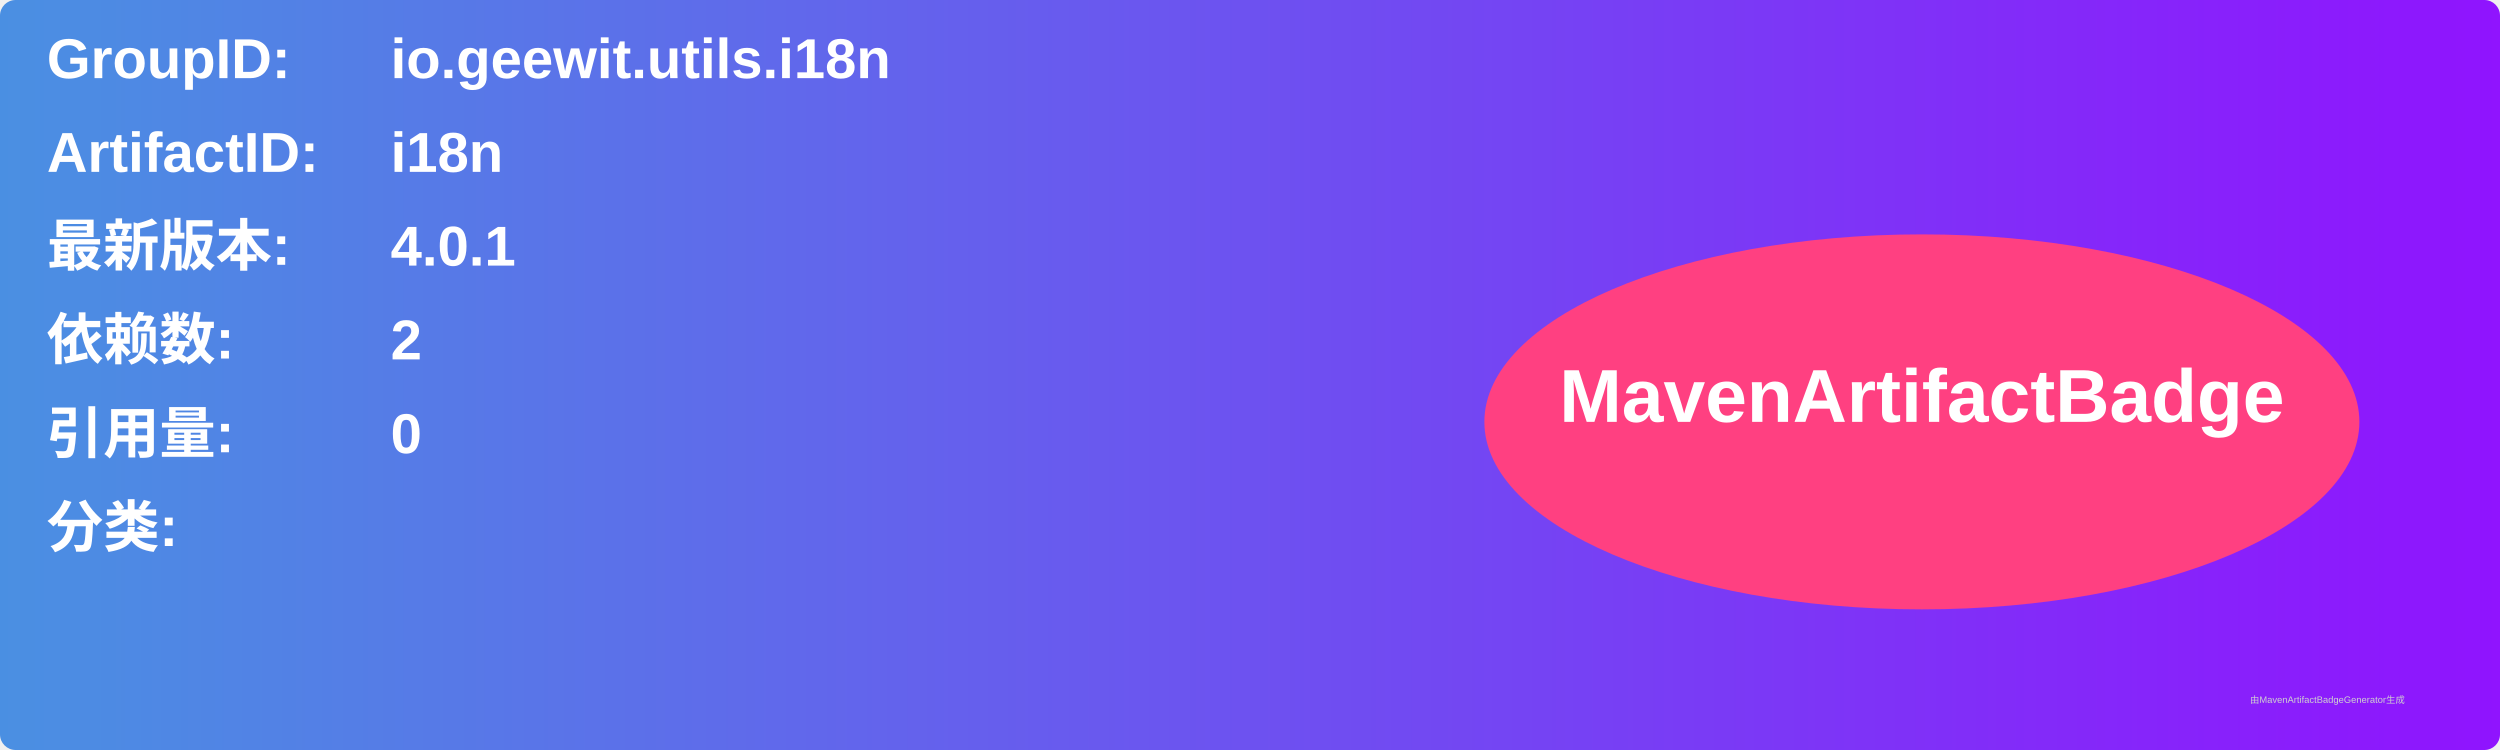
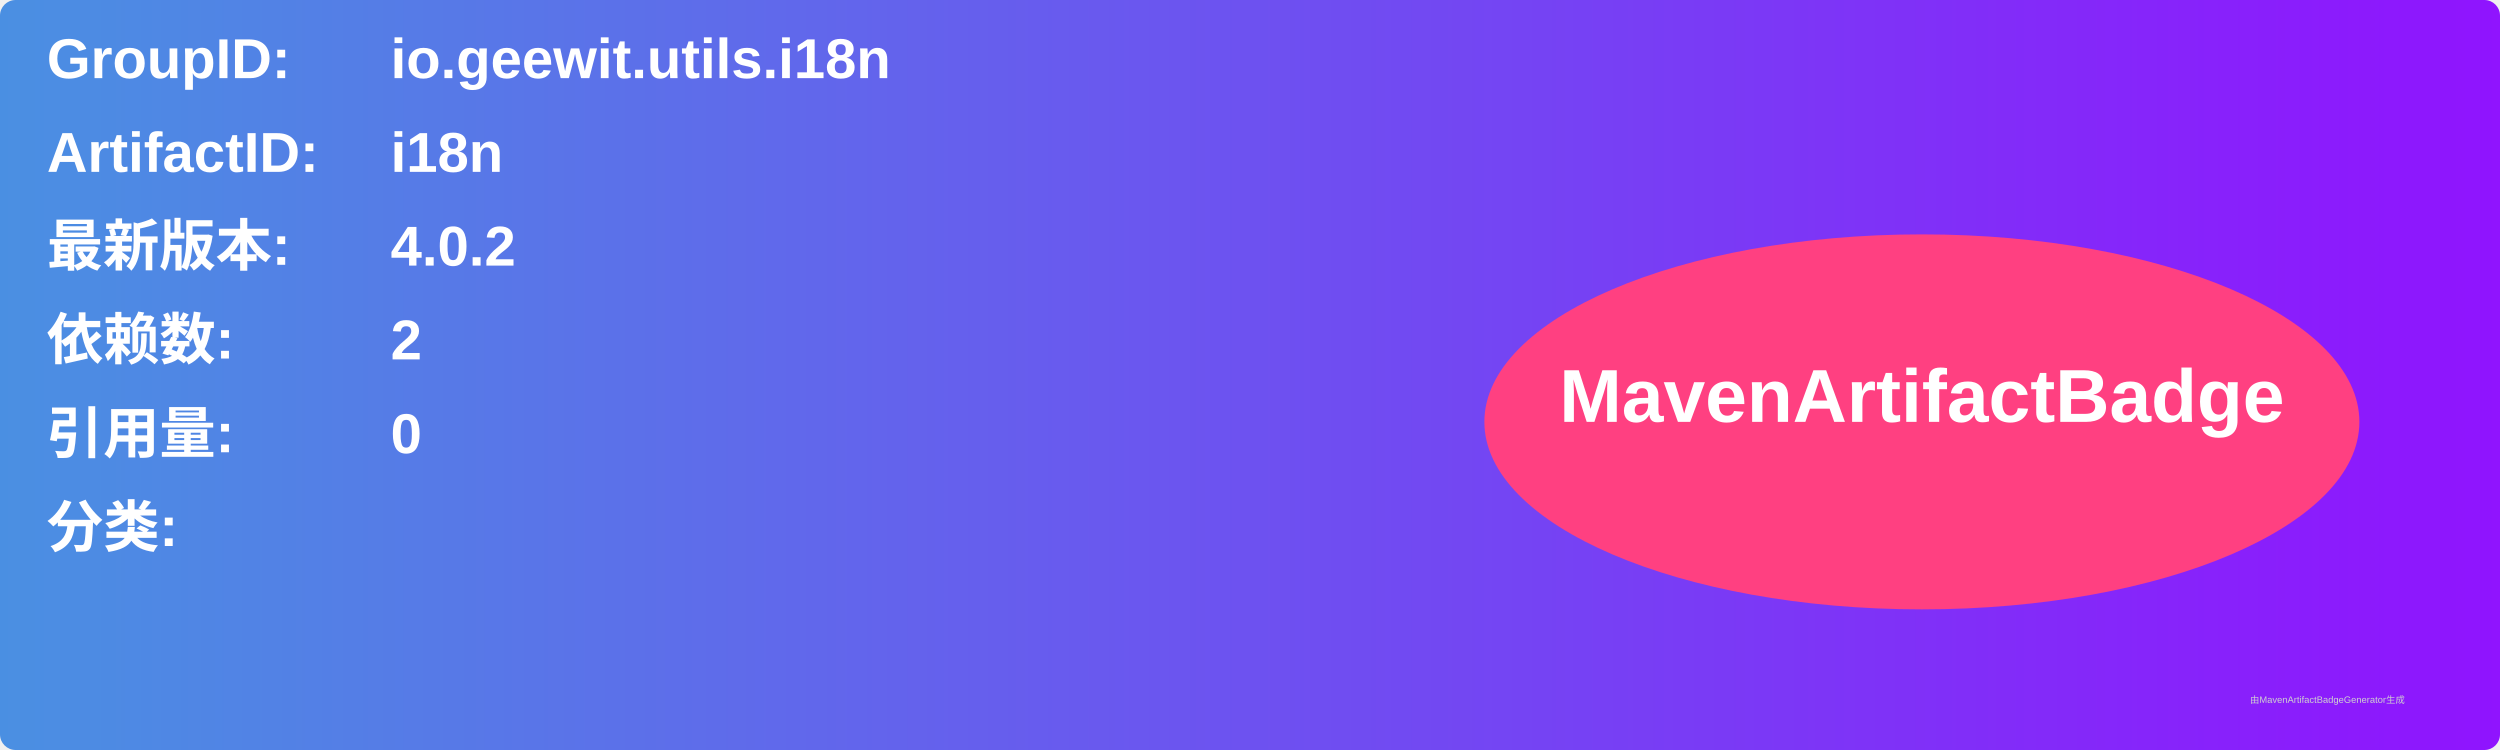
<svg xmlns="http://www.w3.org/2000/svg" width="800" height="240" viewBox="0 0 800 240">
  <linearGradient id="grad" x1="0%" y1="0%" x2="100%" y2="0%">
    <stop offset="0%" stop-color="#4a90e2" />
    <stop offset="100%" stop-color="#9013fe" />
  </linearGradient>
  <rect width="100%" height="100%" rx="5" ry="5" fill="url(#grad)" />
  <g transform="translate(15, 15)">
    <text x="0" y="10" font-family="Arial" font-size="18" fill="white" font-weight="bold" width="260">GroupID:</text>
    <text x="110" y="10" font-family="Arial" font-size="18" fill="white" font-weight="bold" width="460">io.geewit.utils.i18n</text>
    <text x="0" y="40" font-family="Arial" font-size="18" fill="white" font-weight="bold" width="260">ArtifactID:</text>
    <text x="110" y="40" font-family="Arial" font-size="18" fill="white" font-weight="bold" width="460">i18n</text>
    <text x="0" y="70" font-family="Arial" font-size="18" fill="white" font-weight="bold">最新版本:</text>
    <text x="110" y="70" font-family="Arial" font-size="18" fill="white" font-weight="bold">
-       <tspan font-weight="bold">4.0.1</tspan>
+       <tspan font-weight="bold">4.0.2</tspan>
    </text>
    <text x="0" y="100" font-family="Arial" font-size="18" fill="white" font-weight="bold">依赖数: </text>
    <text x="110" y="100" font-family="Arial" font-size="18" fill="white">
      <tspan font-weight="bold">2</tspan>
    </text>
    <text x="0" y="130" font-family="Arial" font-size="18" fill="white" font-weight="bold">引用量: </text>
    <text x="110" y="130" font-family="Arial" font-size="18" fill="white">
      <tspan font-weight="bold">0</tspan>
    </text>
    <text x="0" y="160" font-family="Arial" font-size="18" fill="white" font-weight="bold">分类:</text>
    <text x="10" y="190" font-family="Arial" font-size="10" fill="white">
      <tspan font-weight="bold" />
    </text>
    <ellipse cx="600" cy="120" rx="140" ry="60" fill="#ff4081" />
    <text x="600" y="120" text-anchor="middle" font-family="Arial" font-size="24" fill="white" font-weight="bold">MavenArtifactBadge</text>
  </g>
  <text x="720" y="225" font-family="Arial" font-size="3" fill="#d0d0d0">由MavenArtifactBadgeGenerator生成</text>
</svg>
